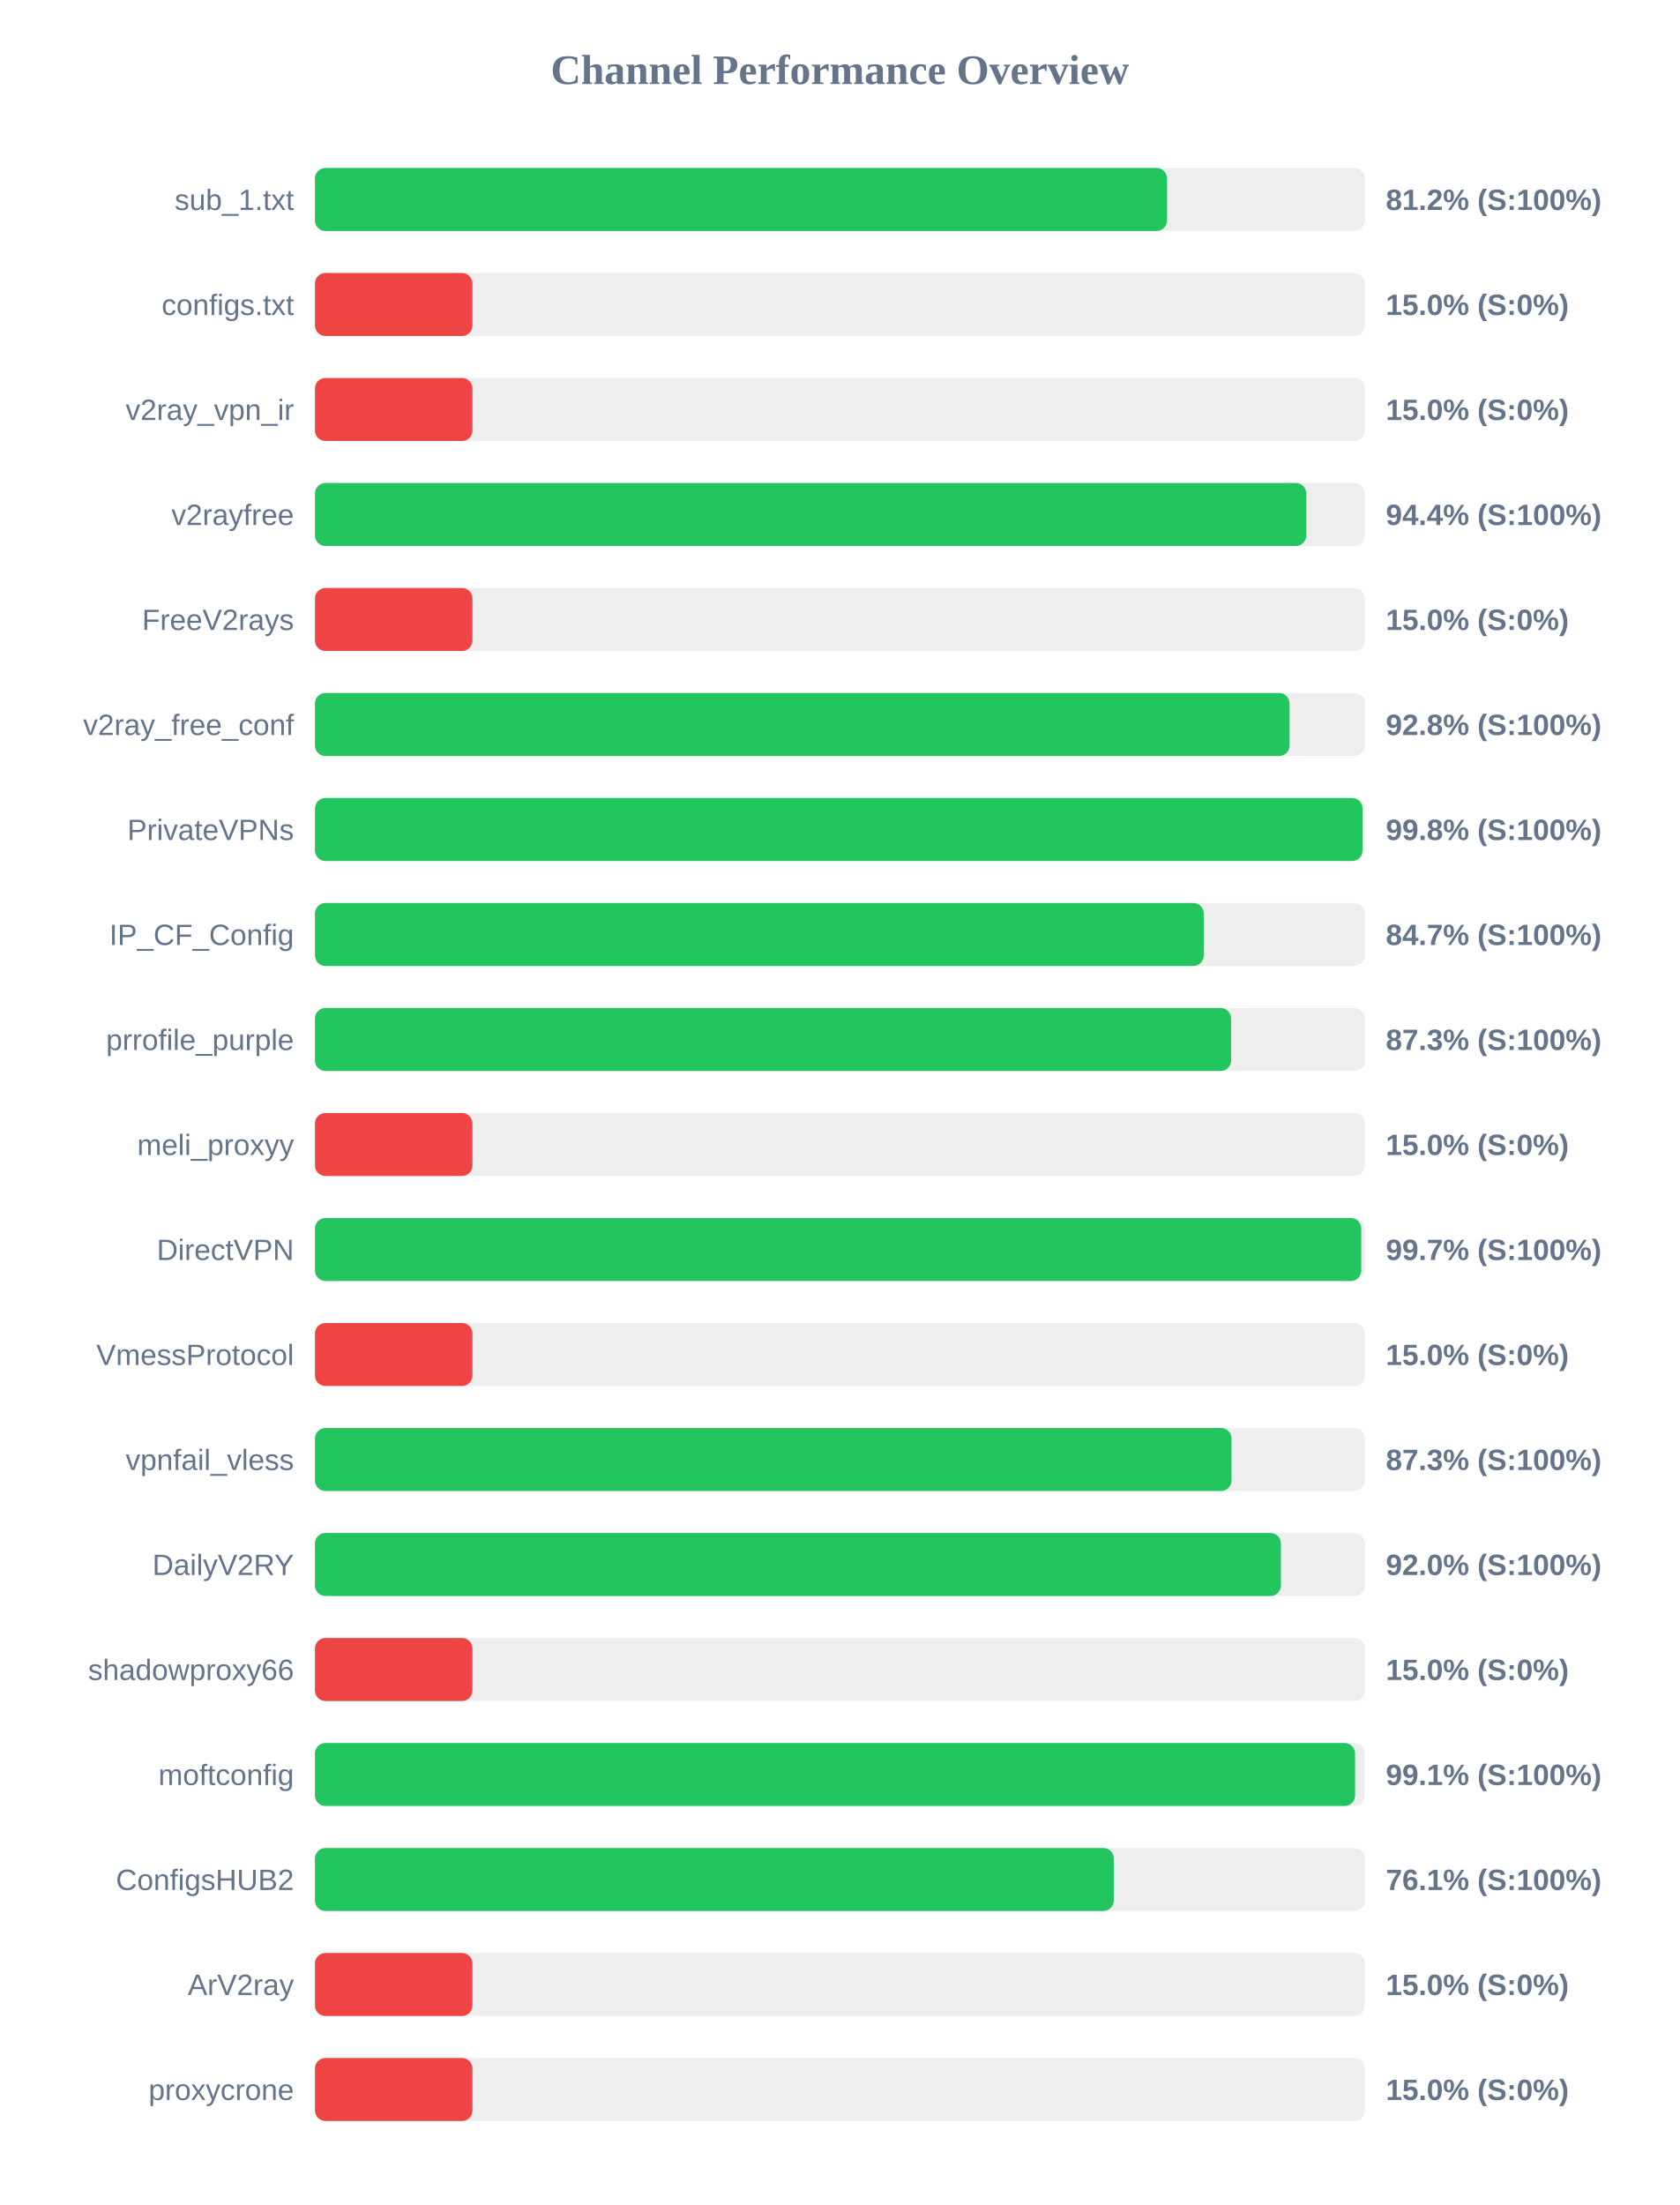
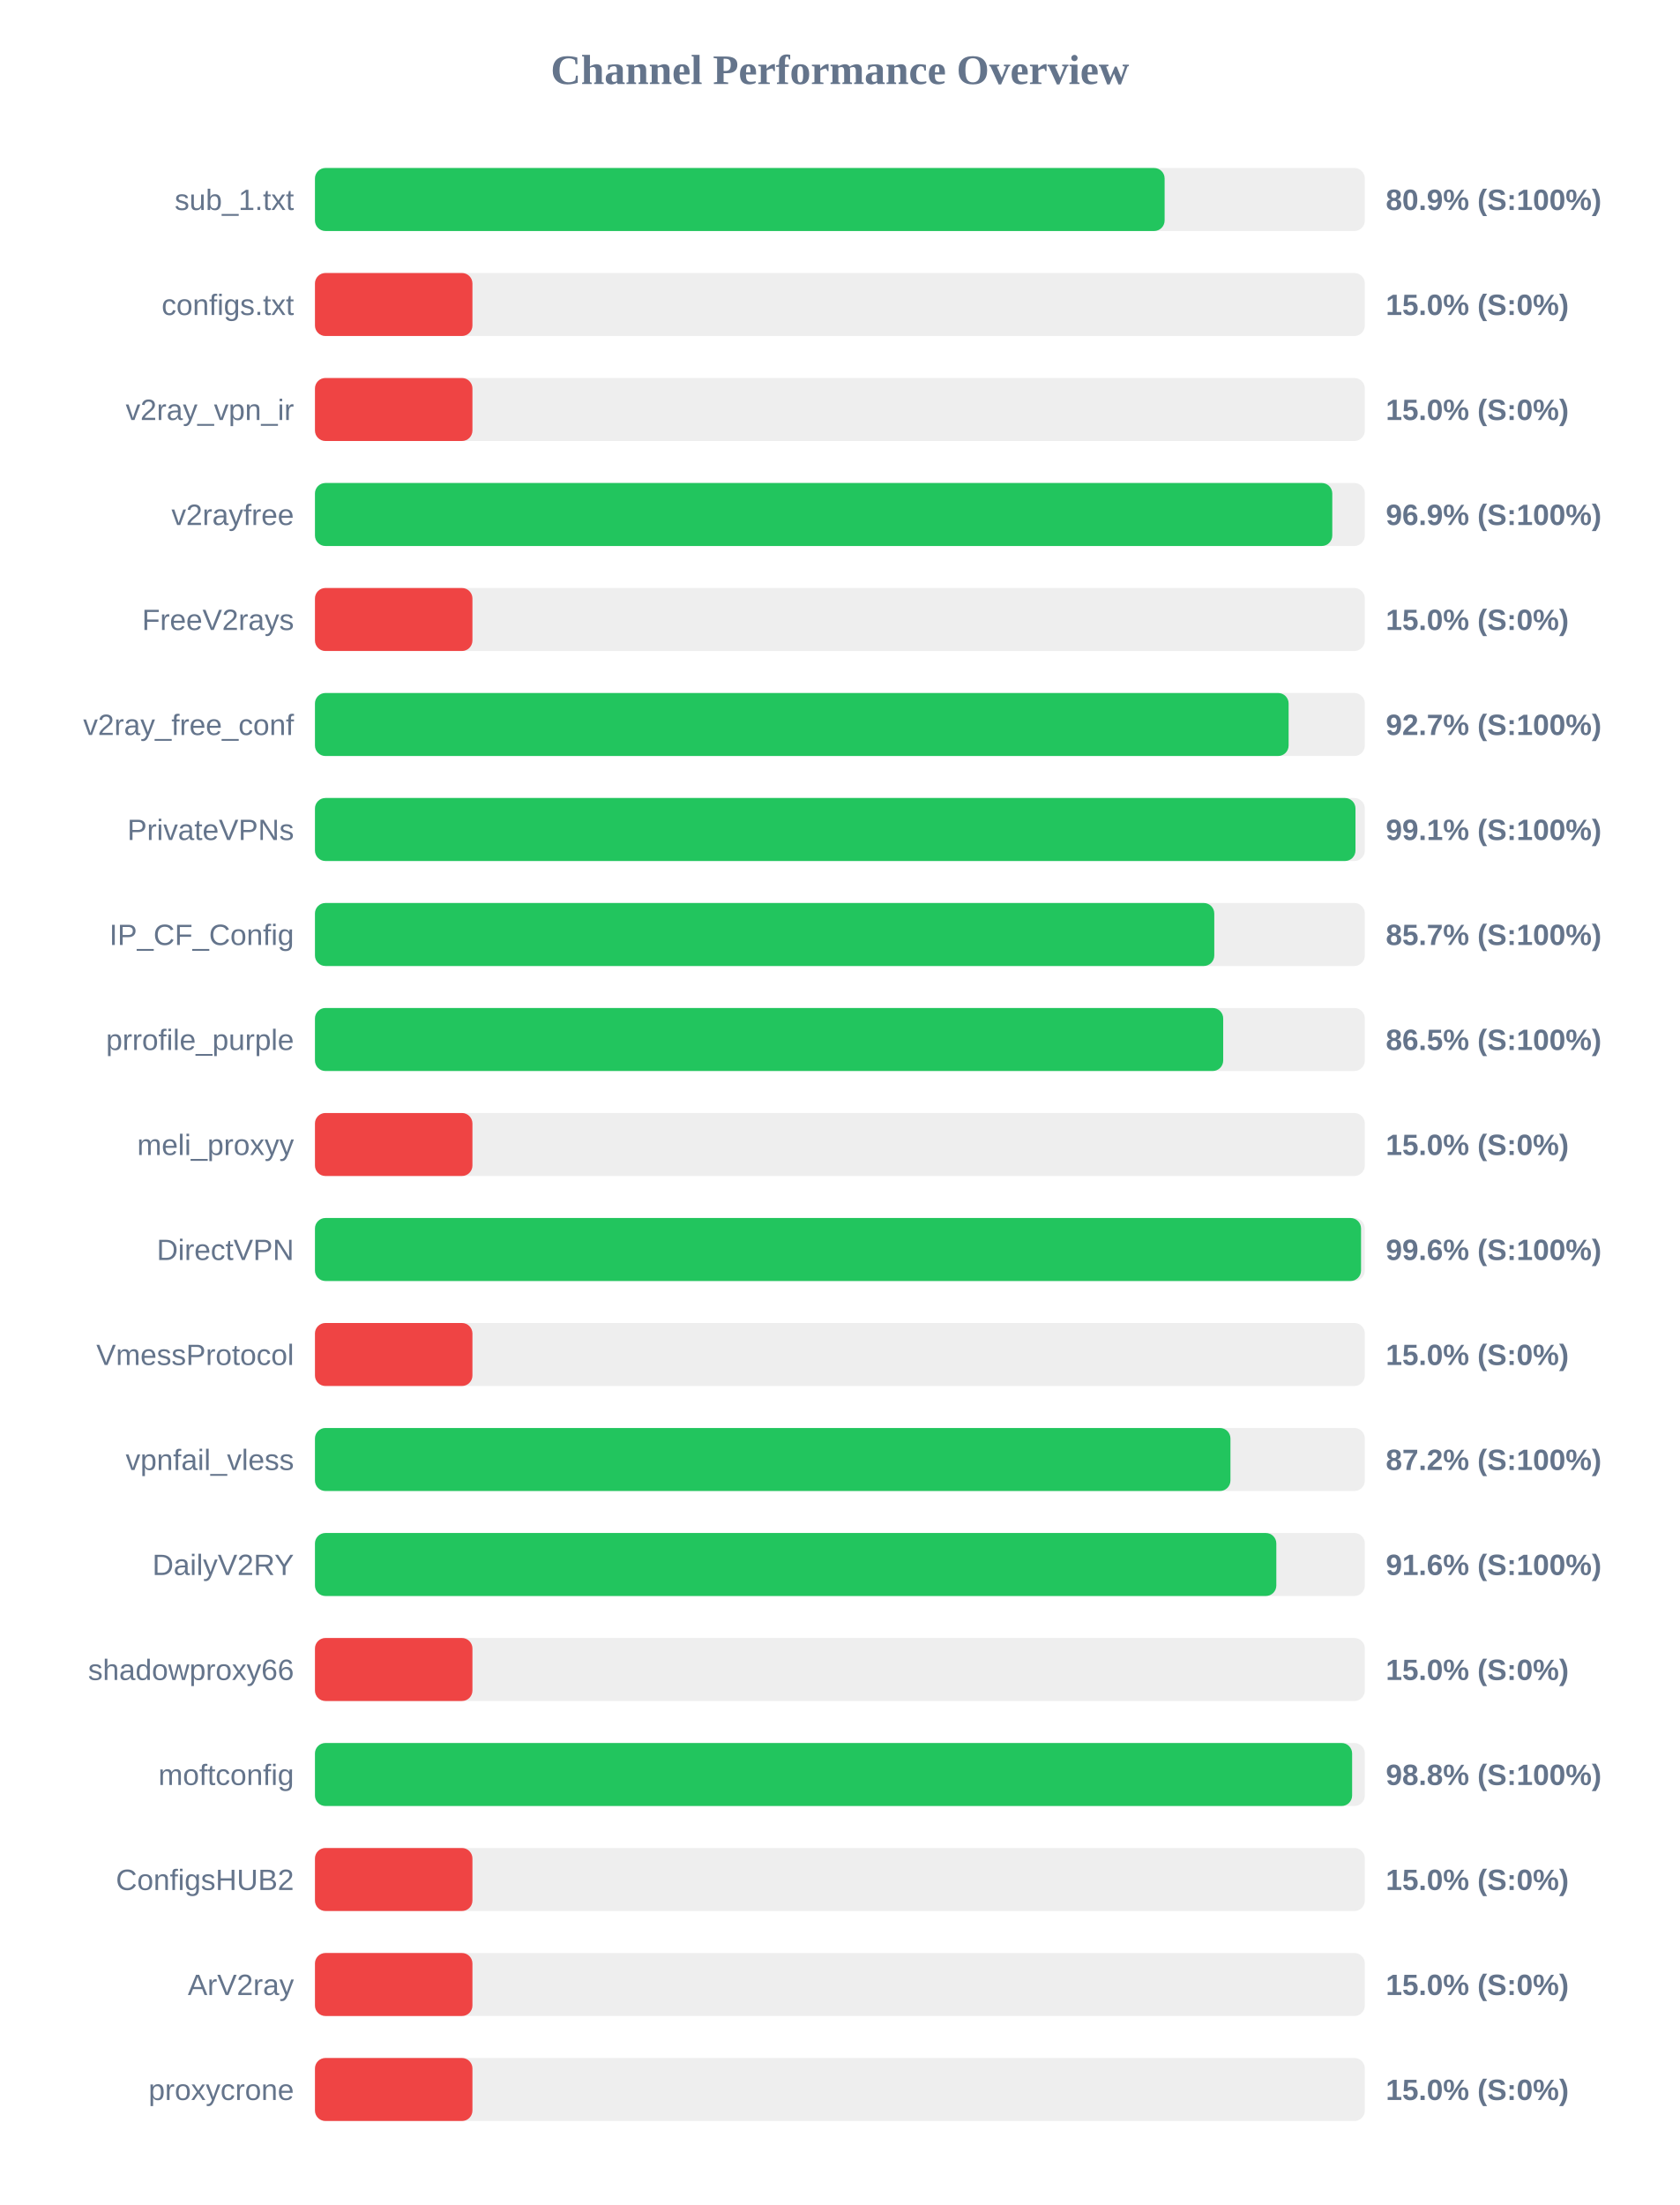
<svg xmlns="http://www.w3.org/2000/svg" width="800" height="1050" version="1.1">
  <style>
        .row { font: 14px Arial; fill: #64748b; }
        .score { font: bold 14px Arial; fill: #64748b; }
    </style>
  <text x="400" y="40" text-anchor="middle" font-size="20px" font-weight="bold" fill="#64748b">Channel Performance Overview</text>
  <rect x="150" y="80" width="500" height="30" fill="#eee" rx="5" />
-   <rect x="150" y="80" width="405.8" height="30" fill="#22c55e" rx="5" />
+   <rect x="150" y="80" width="404.65" height="30" fill="#22c55e" rx="5" />
  <text x="140" y="100" text-anchor="end" class="row">sub_1.txt</text>
-   <text x="660" y="100" text-anchor="start" class="score">81.2% (S:100%)</text>
+   <text x="660" y="100" text-anchor="start" class="score">80.9% (S:100%)</text>
  <rect x="150" y="130" width="500" height="30" fill="#eee" rx="5" />
  <rect x="150" y="130" width="75.0" height="30" fill="#ef4444" rx="5" />
  <text x="140" y="150" text-anchor="end" class="row">configs.txt</text>
  <text x="660" y="150" text-anchor="start" class="score">15.0% (S:0%)</text>
  <rect x="150" y="180" width="500" height="30" fill="#eee" rx="5" />
  <rect x="150" y="180" width="75.0" height="30" fill="#ef4444" rx="5" />
  <text x="140" y="200" text-anchor="end" class="row">v2ray_vpn_ir</text>
  <text x="660" y="200" text-anchor="start" class="score">15.0% (S:0%)</text>
  <rect x="150" y="230" width="500" height="30" fill="#eee" rx="5" />
-   <rect x="150" y="230" width="472.1" height="30" fill="#22c55e" rx="5" />
+   <rect x="150" y="230" width="484.5" height="30" fill="#22c55e" rx="5" />
  <text x="140" y="250" text-anchor="end" class="row">v2rayfree</text>
-   <text x="660" y="250" text-anchor="start" class="score">94.4% (S:100%)</text>
+   <text x="660" y="250" text-anchor="start" class="score">96.9% (S:100%)</text>
  <rect x="150" y="280" width="500" height="30" fill="#eee" rx="5" />
  <rect x="150" y="280" width="75.0" height="30" fill="#ef4444" rx="5" />
  <text x="140" y="300" text-anchor="end" class="row">FreeV2rays</text>
  <text x="660" y="300" text-anchor="start" class="score">15.0% (S:0%)</text>
  <rect x="150" y="330" width="500" height="30" fill="#eee" rx="5" />
-   <rect x="150" y="330" width="464.15" height="30" fill="#22c55e" rx="5" />
+   <rect x="150" y="330" width="463.7" height="30" fill="#22c55e" rx="5" />
  <text x="140" y="350" text-anchor="end" class="row">v2ray_free_conf</text>
-   <text x="660" y="350" text-anchor="start" class="score">92.8% (S:100%)</text>
+   <text x="660" y="350" text-anchor="start" class="score">92.7% (S:100%)</text>
  <rect x="150" y="380" width="500" height="30" fill="#eee" rx="5" />
-   <rect x="150" y="380" width="498.9" height="30" fill="#22c55e" rx="5" />
+   <rect x="150" y="380" width="495.55" height="30" fill="#22c55e" rx="5" />
  <text x="140" y="400" text-anchor="end" class="row">PrivateVPNs</text>
-   <text x="660" y="400" text-anchor="start" class="score">99.8% (S:100%)</text>
+   <text x="660" y="400" text-anchor="start" class="score">99.1% (S:100%)</text>
  <rect x="150" y="430" width="500" height="30" fill="#eee" rx="5" />
-   <rect x="150" y="430" width="423.3" height="30" fill="#22c55e" rx="5" />
+   <rect x="150" y="430" width="428.3" height="30" fill="#22c55e" rx="5" />
  <text x="140" y="450" text-anchor="end" class="row">IP_CF_Config</text>
-   <text x="660" y="450" text-anchor="start" class="score">84.7% (S:100%)</text>
+   <text x="660" y="450" text-anchor="start" class="score">85.7% (S:100%)</text>
  <rect x="150" y="480" width="500" height="30" fill="#eee" rx="5" />
-   <rect x="150" y="480" width="436.3" height="30" fill="#22c55e" rx="5" />
+   <rect x="150" y="480" width="432.55" height="30" fill="#22c55e" rx="5" />
  <text x="140" y="500" text-anchor="end" class="row">prrofile_purple</text>
-   <text x="660" y="500" text-anchor="start" class="score">87.3% (S:100%)</text>
+   <text x="660" y="500" text-anchor="start" class="score">86.5% (S:100%)</text>
  <rect x="150" y="530" width="500" height="30" fill="#eee" rx="5" />
  <rect x="150" y="530" width="75.0" height="30" fill="#ef4444" rx="5" />
  <text x="140" y="550" text-anchor="end" class="row">meli_proxyy</text>
  <text x="660" y="550" text-anchor="start" class="score">15.0% (S:0%)</text>
  <rect x="150" y="580" width="500" height="30" fill="#eee" rx="5" />
-   <rect x="150" y="580" width="498.3" height="30" fill="#22c55e" rx="5" />
+   <rect x="150" y="580" width="498.2" height="30" fill="#22c55e" rx="5" />
  <text x="140" y="600" text-anchor="end" class="row">DirectVPN</text>
-   <text x="660" y="600" text-anchor="start" class="score">99.7% (S:100%)</text>
+   <text x="660" y="600" text-anchor="start" class="score">99.6% (S:100%)</text>
  <rect x="150" y="630" width="500" height="30" fill="#eee" rx="5" />
  <rect x="150" y="630" width="75.0" height="30" fill="#ef4444" rx="5" />
  <text x="140" y="650" text-anchor="end" class="row">VmessProtocol</text>
  <text x="660" y="650" text-anchor="start" class="score">15.0% (S:0%)</text>
  <rect x="150" y="680" width="500" height="30" fill="#eee" rx="5" />
-   <rect x="150" y="680" width="436.5" height="30" fill="#22c55e" rx="5" />
+   <rect x="150" y="680" width="436.0" height="30" fill="#22c55e" rx="5" />
  <text x="140" y="700" text-anchor="end" class="row">vpnfail_vless</text>
-   <text x="660" y="700" text-anchor="start" class="score">87.3% (S:100%)</text>
+   <text x="660" y="700" text-anchor="start" class="score">87.2% (S:100%)</text>
  <rect x="150" y="730" width="500" height="30" fill="#eee" rx="5" />
-   <rect x="150" y="730" width="460.05" height="30" fill="#22c55e" rx="5" />
+   <rect x="150" y="730" width="457.85" height="30" fill="#22c55e" rx="5" />
  <text x="140" y="750" text-anchor="end" class="row">DailyV2RY</text>
-   <text x="660" y="750" text-anchor="start" class="score">92.0% (S:100%)</text>
+   <text x="660" y="750" text-anchor="start" class="score">91.6% (S:100%)</text>
  <rect x="150" y="780" width="500" height="30" fill="#eee" rx="5" />
  <rect x="150" y="780" width="75.0" height="30" fill="#ef4444" rx="5" />
  <text x="140" y="800" text-anchor="end" class="row">shadowproxy66</text>
  <text x="660" y="800" text-anchor="start" class="score">15.0% (S:0%)</text>
  <rect x="150" y="830" width="500" height="30" fill="#eee" rx="5" />
-   <rect x="150" y="830" width="495.35" height="30" fill="#22c55e" rx="5" />
+   <rect x="150" y="830" width="493.95" height="30" fill="#22c55e" rx="5" />
  <text x="140" y="850" text-anchor="end" class="row">moftconfig</text>
-   <text x="660" y="850" text-anchor="start" class="score">99.1% (S:100%)</text>
+   <text x="660" y="850" text-anchor="start" class="score">98.8% (S:100%)</text>
  <rect x="150" y="880" width="500" height="30" fill="#eee" rx="5" />
-   <rect x="150" y="880" width="380.45" height="30" fill="#22c55e" rx="5" />
+   <rect x="150" y="880" width="75.0" height="30" fill="#ef4444" rx="5" />
  <text x="140" y="900" text-anchor="end" class="row">ConfigsHUB2</text>
-   <text x="660" y="900" text-anchor="start" class="score">76.1% (S:100%)</text>
+   <text x="660" y="900" text-anchor="start" class="score">15.0% (S:0%)</text>
  <rect x="150" y="930" width="500" height="30" fill="#eee" rx="5" />
  <rect x="150" y="930" width="75.0" height="30" fill="#ef4444" rx="5" />
  <text x="140" y="950" text-anchor="end" class="row">ArV2ray</text>
  <text x="660" y="950" text-anchor="start" class="score">15.0% (S:0%)</text>
  <rect x="150" y="980" width="500" height="30" fill="#eee" rx="5" />
  <rect x="150" y="980" width="75.0" height="30" fill="#ef4444" rx="5" />
  <text x="140" y="1000" text-anchor="end" class="row">proxycrone</text>
  <text x="660" y="1000" text-anchor="start" class="score">15.0% (S:0%)</text>
</svg>
